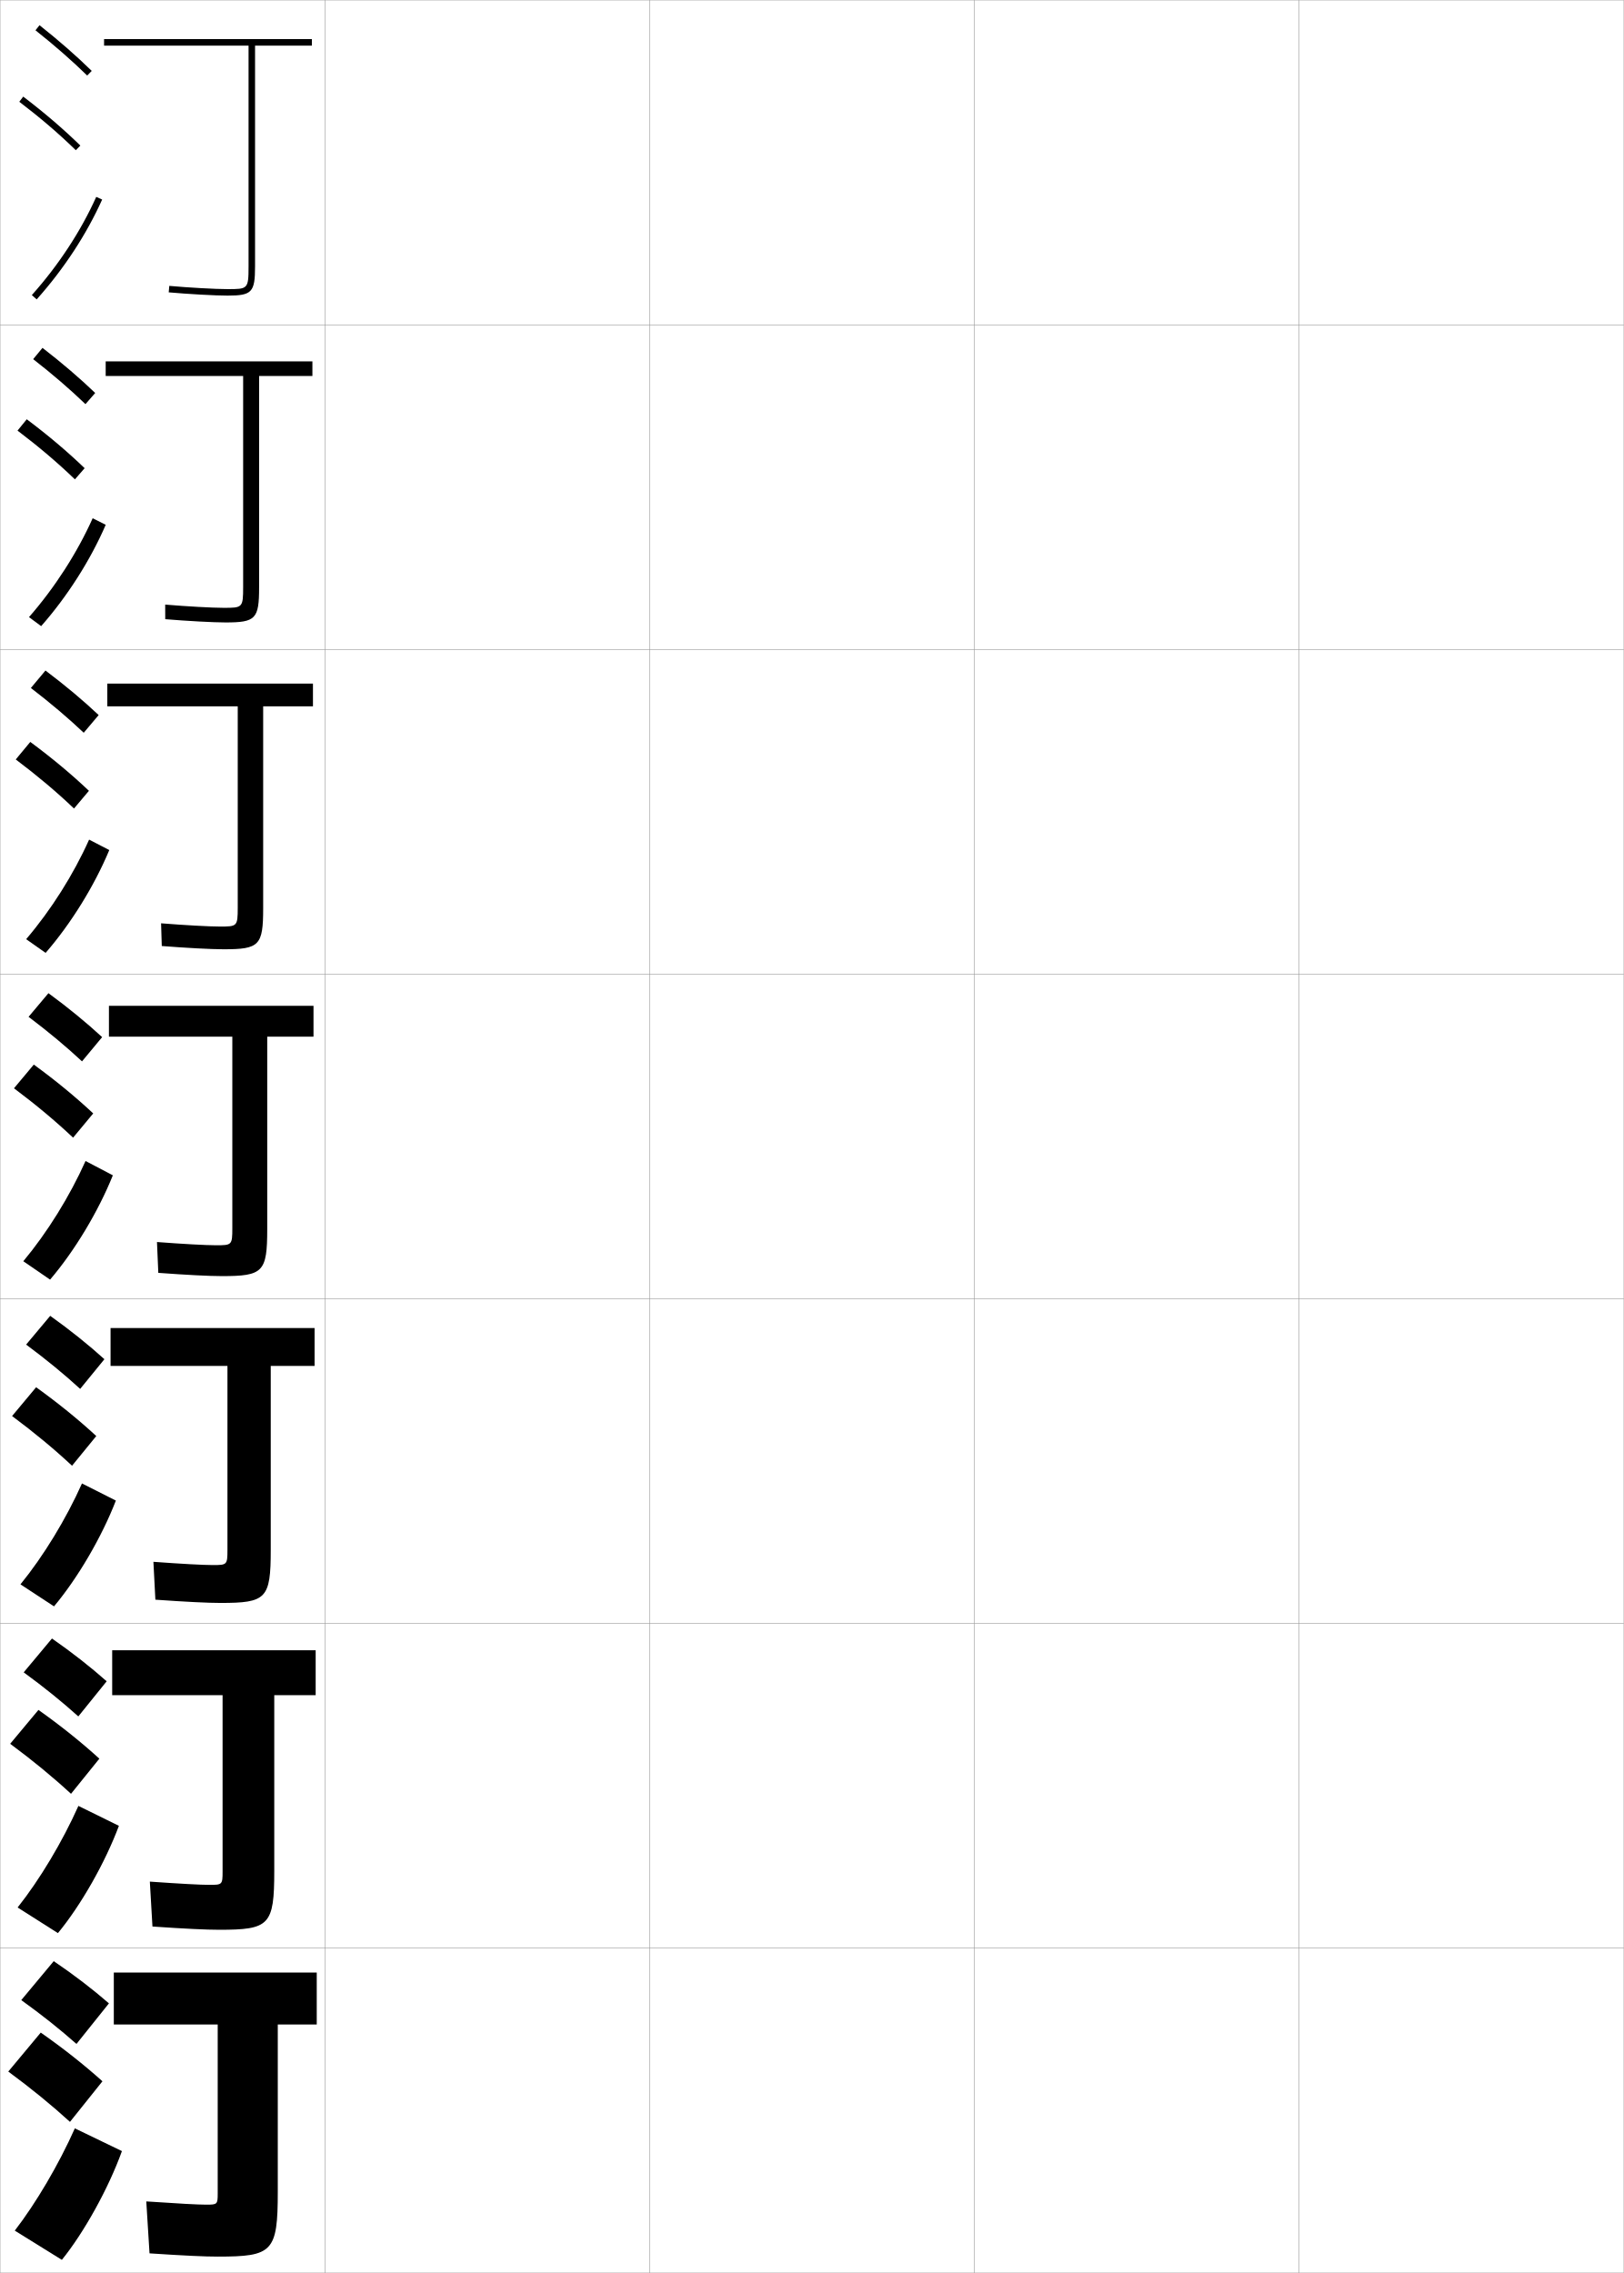
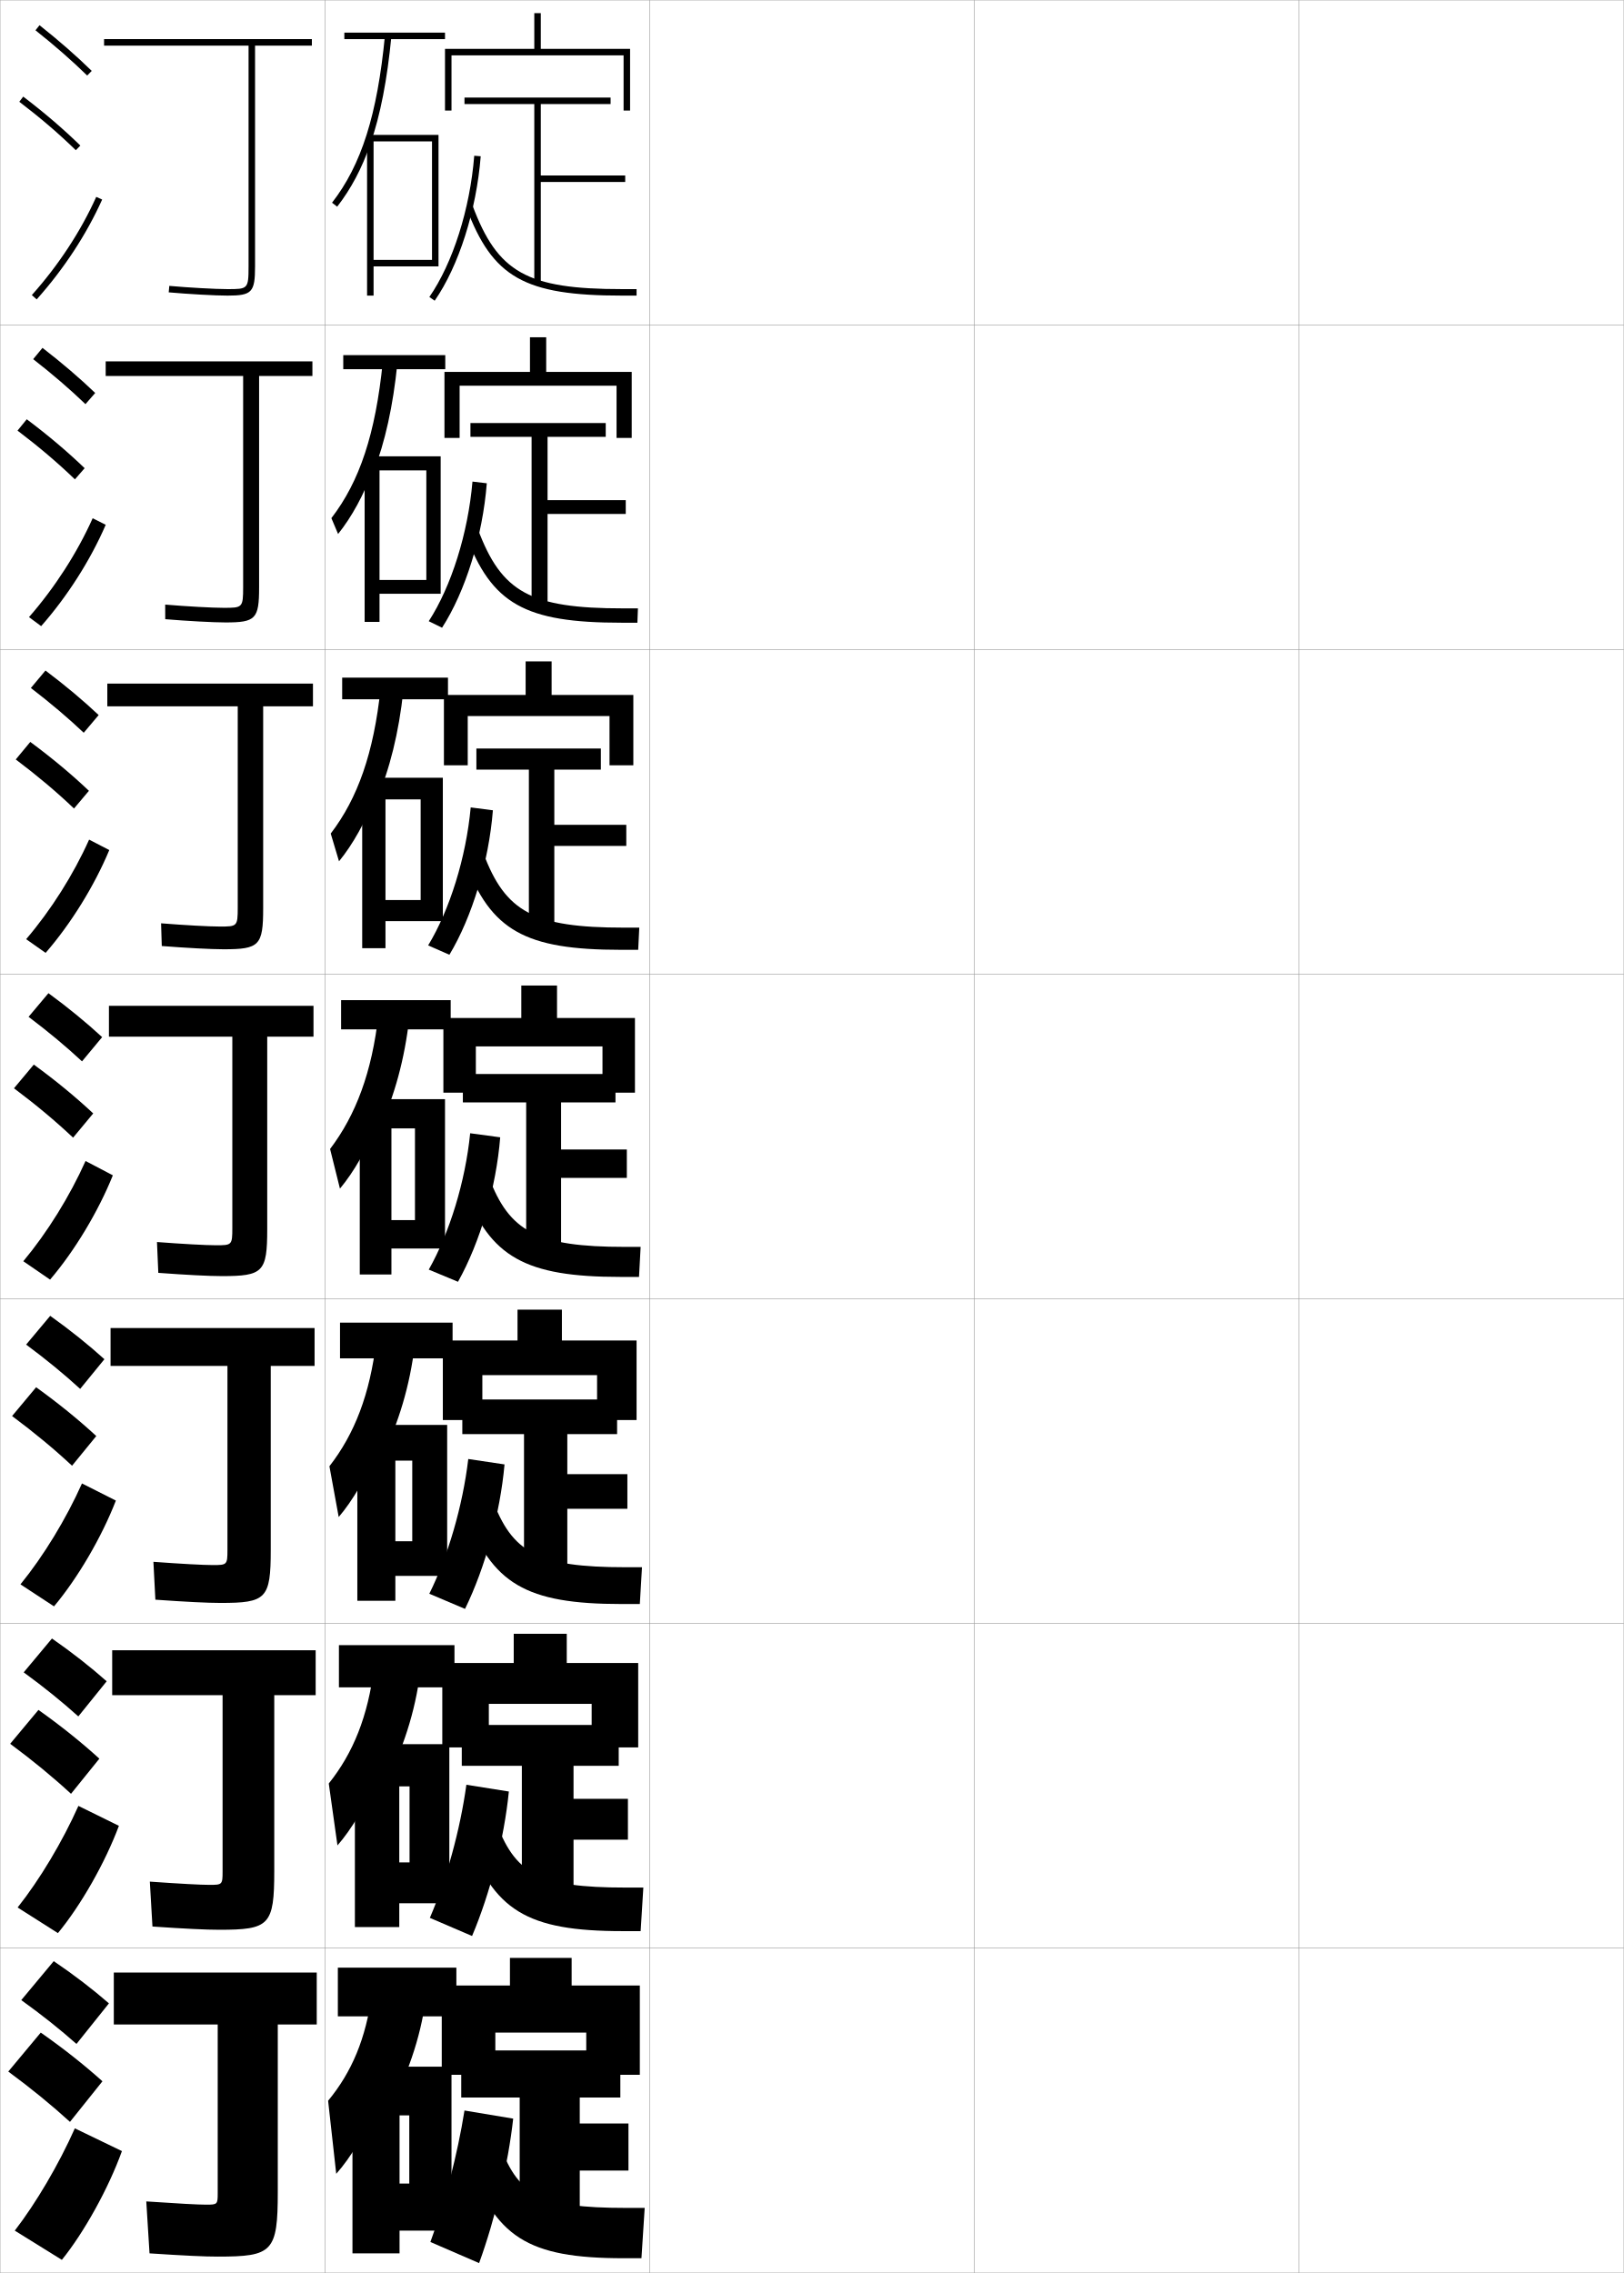
<svg xmlns="http://www.w3.org/2000/svg" width="500.1" height="700.1" viewBox="0 0 500.1 700.1" overflow="visible" enable-background="new 0 0 500.1 700.1" xml:space="preserve">
  <g id="glyphs">
    <g>
      <rect x="0.05" y="0.05" fill="none" stroke="#999999" stroke-width="0.1" width="100" height="100" />
      <rect x="0.05" y="100.05" fill="none" stroke="#999999" stroke-width="0.1" width="100" height="100" />
      <rect x="0.05" y="200.05" fill="none" stroke="#999999" stroke-width="0.1" width="100" height="100" />
      <rect x="0.05" y="300.05" fill="none" stroke="#999999" stroke-width="0.1" width="100" height="100" />
      <rect x="0.05" y="400.05" fill="none" stroke="#999999" stroke-width="0.1" width="100" height="100" />
      <rect x="0.05" y="500.05" fill="none" stroke="#999999" stroke-width="0.1" width="100" height="100" />
      <rect x="0.05" y="600.05" fill="none" stroke="#999999" stroke-width="0.1" width="100" height="100" />
      <rect x="100.05" y="0.05" fill="none" stroke="#999999" stroke-width="0.1" width="100" height="100" />
      <rect x="100.05" y="100.05" fill="none" stroke="#999999" stroke-width="0.1" width="100" height="100" />
      <rect x="100.05" y="200.05" fill="none" stroke="#999999" stroke-width="0.1" width="100" height="100" />
      <rect x="100.05" y="300.05" fill="none" stroke="#999999" stroke-width="0.1" width="100" height="100" />
      <rect x="100.05" y="400.05" fill="none" stroke="#999999" stroke-width="0.1" width="100" height="100" />
      <rect x="100.05" y="500.05" fill="none" stroke="#999999" stroke-width="0.1" width="100" height="100" />
      <rect x="100.05" y="600.05" fill="none" stroke="#999999" stroke-width="0.1" width="100" height="100" />
      <rect x="200.05" y="0.05" fill="none" stroke="#999999" stroke-width="0.1" width="100" height="100" />
      <rect x="200.05" y="100.05" fill="none" stroke="#999999" stroke-width="0.1" width="100" height="100" />
      <rect x="200.05" y="200.05" fill="none" stroke="#999999" stroke-width="0.1" width="100" height="100" />
      <rect x="200.05" y="300.05" fill="none" stroke="#999999" stroke-width="0.1" width="100" height="100" />
      <rect x="200.05" y="400.05" fill="none" stroke="#999999" stroke-width="0.1" width="100" height="100" />
      <rect x="200.05" y="500.05" fill="none" stroke="#999999" stroke-width="0.1" width="100" height="100" />
      <rect x="200.05" y="600.05" fill="none" stroke="#999999" stroke-width="0.1" width="100" height="100" />
      <rect x="300.05" y="0.05" fill="none" stroke="#999999" stroke-width="0.1" width="100" height="100" />
      <rect x="300.05" y="100.05" fill="none" stroke="#999999" stroke-width="0.1" width="100" height="100" />
      <rect x="300.05" y="200.05" fill="none" stroke="#999999" stroke-width="0.1" width="100" height="100" />
      <rect x="300.05" y="300.05" fill="none" stroke="#999999" stroke-width="0.1" width="100" height="100" />
      <rect x="300.05" y="400.05" fill="none" stroke="#999999" stroke-width="0.1" width="100" height="100" />
      <rect x="300.05" y="500.05" fill="none" stroke="#999999" stroke-width="0.1" width="100" height="100" />
      <rect x="300.05" y="600.05" fill="none" stroke="#999999" stroke-width="0.1" width="100" height="100" />
      <rect x="400.05" y="0.05" fill="none" stroke="#999999" stroke-width="0.1" width="100" height="100" />
      <rect x="400.05" y="100.05" fill="none" stroke="#999999" stroke-width="0.1" width="100" height="100" />
      <rect x="400.05" y="200.05" fill="none" stroke="#999999" stroke-width="0.1" width="100" height="100" />
      <rect x="400.05" y="300.05" fill="none" stroke="#999999" stroke-width="0.1" width="100" height="100" />
      <rect x="400.05" y="400.05" fill="none" stroke="#999999" stroke-width="0.1" width="100" height="100" />
      <rect x="400.05" y="500.05" fill="none" stroke="#999999" stroke-width="0.1" width="100" height="100" />
      <rect x="400.05" y="600.05" fill="none" stroke="#999999" stroke-width="0.1" width="100" height="100" />
    </g>
    <g>
      <g>
        <path d="M10.929,9.333c5.9,4.677,11.257,9.363,15.922,13.932l1.398-1.43       c-4.714-4.616-10.123-9.35-16.078-14.068L10.929,9.333z" />
        <path d="M5.944,31.345c6.493,4.947,12.188,9.828,17.407,14.921l1.396-1.432       c-5.278-5.149-11.033-10.083-17.593-15.079L5.944,31.345z" />
        <path d="M9.804,90.884l1.492,1.332c8.365-9.366,15.339-20.002,20.166-30.757       l-1.824-0.818C24.894,71.21,18.034,81.669,9.804,90.884z" />
      </g>
      <g>
        <path d="M10.218,110.619c5.97,4.653,11.38,9.312,16.101,13.86l2.999-3.441       c-4.756-4.567-10.225-9.251-16.231-13.891L10.218,110.619z" />
        <path d="M23.07,147.646l2.998-3.443c-5.324-5.122-11.194-10.087-17.828-15.066       l-2.843,3.492C11.986,137.619,17.789,142.552,23.07,147.646z" />
        <path d="M32.56,161.641c-4.715,10.89-11.792,22.02-19.888,31.214l-3.744-2.776       c7.948-9.091,14.834-19.795,19.612-30.453L32.56,161.641z" />
      </g>
      <g>
        <path d="M9.508,211.905c6.041,4.629,11.503,9.262,16.281,13.788l4.599-5.453       c-4.798-4.518-10.327-9.153-16.386-13.713L9.508,211.905z" />
        <path d="M22.79,249.027l4.599-5.454c-5.369-5.095-11.354-10.091-18.062-15.054       l-4.474,5.395C11.536,238.946,17.446,243.931,22.79,249.027z" />
        <path d="M33.658,261.823c-4.603,11.025-11.782,22.648-19.61,31.671l-5.995-4.221       c7.666-8.967,14.579-19.916,19.389-30.663L33.658,261.823z" />
      </g>
      <g>
        <path d="M8.798,313.19c6.11,4.605,11.627,9.211,16.461,13.717l6.199-7.465       c-4.84-4.469-10.428-9.055-16.539-13.535L8.798,313.19z" />
        <path d="M22.509,350.407l6.199-7.465c-5.414-5.068-11.515-10.096-18.297-15.041       l-6.105,7.297C11.085,340.272,17.104,345.31,22.509,350.407z" />
        <path d="M34.756,362.005c-4.491,11.16-11.773,23.277-19.333,32.128l-8.246-5.666       C14.561,379.624,21.5,368.43,26.344,357.595L34.756,362.005z" />
      </g>
      <g>
        <path d="M8.048,414.144c6.181,4.581,11.75,9.159,16.641,13.645l7.466-9.144       c-4.881-4.42-10.529-8.956-16.692-13.356L8.048,414.144z" />
        <path d="M22.188,451.455l7.466-9.144c-5.459-5.041-11.675-10.1-18.531-15.027       l-7.403,8.864C10.594,441.266,16.721,446.355,22.188,451.455z" />
        <path d="M35.687,462.187c-4.379,11.296-11.765,23.907-19.055,32.585l-10.331-6.777       c7.102-8.719,14.068-20.158,18.944-31.081L35.687,462.187z" />
      </g>
      <g>
        <path d="M7.299,515.097c6.25,4.557,11.873,9.108,16.82,13.572l8.733-10.821       c-4.923-4.371-10.631-8.858-16.846-13.179L7.299,515.097z" />
        <path d="M21.87,552.502l8.733-10.821c-5.504-5.014-11.835-10.104-18.766-15.014       l-8.702,10.433C10.104,542.26,16.34,547.402,21.87,552.502z" />
        <path d="M36.619,562.368c-4.267,11.432-11.755,24.536-18.778,33.043L5.425,587.522       c6.819-8.596,13.812-20.279,18.723-31.291L36.619,562.368z" />
      </g>
      <g>
        <path d="M6.55,616.05c6.32,4.532,11.996,9.057,17,13.5l10-12.5       c-4.965-4.321-10.732-8.76-17-13L6.55,616.05z" />
        <path d="M21.55,653.55l10-12.5c-5.549-4.986-11.995-10.107-19-15l-10,12       C9.614,643.254,15.958,648.448,21.55,653.55z" />
        <path d="M37.55,662.55c-4.154,11.567-11.746,25.166-18.5,33.5l-14.5-9       c6.537-8.472,13.557-20.4,18.5-31.5L37.55,662.55z" />
      </g>
    </g>
    <g>
      <path d="M96.05,12.05h-64v2h44.5v68c0,7-0.244,7-6.5,7c-3.666,0-12.035-0.466-17.91-0.996      l-0.18,1.992c5.923,0.534,14.377,1.004,18.09,1.004c7.547,0,8.5-1.009,8.5-9v-68h17.5      V12.05z" />
      <path d="M32.549,111.299v4.5h42.333v65c0,6.399-0.22,6.417-6,6.417      c-3.484,0-11.442-0.44-18.009-0.997l0.017,4.494      c6.767,0.566,14.827,1.003,18.575,1.003c9.274,0,10.333-1.077,10.333-10.833      v-65.083h16.417v-4.5H32.549z" />
      <path d="M33.05,210.55v7h40.167v62c0,5.798-0.196,5.833-5.5,5.833      c-3.303,0-10.849-0.416-18.107-0.998l0.213,6.995      c7.611,0.598,15.277,1.002,19.06,1.002c11.002,0,12.167-1.145,12.167-12.667      v-62.167h15.333v-7H33.05z" />
      <path d="M33.55,309.8v9.5h38v59c0,5.197-0.173,5.25-5,5.25      c-3.121,0-10.256-0.391-18.205-0.998l0.41,9.496      c8.455,0.63,15.727,1.002,19.545,1.002c12.729,0,14-1.213,14-14.5v-59.25h14.25v-9.5      H33.55z" />
      <path d="M65.549,482.05c-2.939,0-9.663-0.366-18.303-0.999l0.607,11.664      c9.299,0.661,16.177,1.001,20.03,1.001c14.123,0,15.5-1.281,15.5-16.333v-56.666h13.5      v-11.667H34.049v11.667h36v56.666      C70.05,481.979,69.9,482.05,65.549,482.05z" />
      <path d="M64.55,580.55c-2.758,0-9.069-0.341-18.402-0.999l0.804,13.832      c10.143,0.692,16.627,1,20.515,1c15.518,0,17-1.35,17-18.166v-54.084h12.75v-13.833      H34.55v13.833h34v54.334C68.55,580.463,68.425,580.55,64.55,580.55z" />
      <path d="M63.55,679.05c-2.577,0-8.476-0.316-18.5-1l1,16c10.986,0.725,17.077,1,21,1      c16.911,0,18.5-1.419,18.5-20v-51.5h12v-16h-62.5v16h32v52      C67.05,678.945,66.948,679.05,63.55,679.05z" />
    </g>
+     <g>
+       <rect x="104.05" y="606.05" width="36.5" height="15" />
+       <path d="M114.55,614.05c-1.849,13.823-6.181,24.132-13.5,33l2.5,22.5      c4.307-4.8,8.984-12.394,14-23.5l1.5,5c6.265-11.086,10.489-23.483,12-35      L114.55,614.05z" />
+       <polygon points="139.05,687.05 139.05,636.55 108.55,636.55 108.55,694.05       123.05,694.05 123.05,651.55 126.05,651.55 126.05,672.55 123.05,672.55       123.05,687.05 " />
+     </g>
+     <g>
+       <rect x="106.05" y="10.05" width="31" height="2" />
+       <path d="M114.05,44.374c3.109-8.968,5.188-19.744,6.495-33.228l-1.99-0.193      c-2.368,24.425-7.241,39.821-16.295,51.483l1.58,1.227      C108.091,58.188,111.434,51.919,114.05,44.374L114.05,44.374z" />
+       <polygon points="115.05,80.05 115.05,82.05 135.05,82.05 135.05,41.55       113.05,41.55 113.05,91.05 115.05,91.05 115.05,43.55 133.05,43.55       133.05,80.05 " />
+     </g>
+     <g>
+       <g>
+         <rect x="105.716" y="109.383" width="31.417" height="4.333" />
+         <path d="M117.887,111.469c-2.244,22.204-7.143,36.847-15.829,48.122l2.066,4.887       c4.261-5.363,7.826-11.852,10.842-19.991v1       c3.636-9.321,6.072-20.367,7.413-33.522L117.887,111.469z" />
+         <polygon points="135.716,182.883 135.716,140.549 112.299,140.549 112.299,191.549        116.883,191.549 116.883,144.883 131.3,144.883 131.3,178.633 116.883,178.633        116.883,182.883 " />
+       </g>
+       <g>
+         <rect x="105.383" y="208.716" width="32.583" height="6.667" />
+         <path d="M117.219,211.985c-2.121,19.983-7.044,33.873-15.363,44.759l2.553,8.548       c4.27-5.25,8.058-11.96,11.474-20.693v2       c4.162-9.674,6.956-20.99,8.331-33.818L117.219,211.985z" />
+         <polygon points="136.383,283.716 136.383,239.55 111.55,239.55 111.55,292.05        118.716,292.05 118.716,246.216 129.55,246.216 129.55,277.217 118.716,277.217        118.716,283.716 " />
+       </g>
+       <g>
+         <rect x="105.05" y="308.05" width="33.75" height="9" />
+         <path d="M116.552,312.501c-1.997,17.762-6.945,30.898-14.896,41.397l3.039,12.208       c4.279-5.138,8.289-12.068,12.105-21.395v3       c4.688-10.027,7.839-21.613,9.248-34.113L116.552,312.501z" />
+         <polygon points="137.05,384.55 137.05,338.55 110.8,338.55 110.8,392.55        120.55,392.55 120.55,347.55 127.8,347.55 127.8,375.8 120.55,375.8        120.55,384.55 " />
+       </g>
+     </g>
+     <g>
+       <rect x="104.716" y="407.383" width="34.667" height="11" />
+       <path d="M115.884,413.017c-1.948,16.449-6.69,28.644-14.431,38.6l2.859,15.639      c4.289-5.025,8.521-12.178,12.737-22.098l0.5,3.667      c5.213-10.38,8.722-22.236,10.165-34.409L115.884,413.017z" />
+       <polygon points="137.716,485.383 137.716,438.884 110.05,438.884 110.05,493.05       121.758,493.05 121.758,449.884 126.966,449.884 126.966,474.716 121.758,474.716       121.758,485.383 " />
+     </g>
+     <g>
+       <rect x="104.383" y="506.716" width="35.583" height="13" />
+       <path d="M115.217,513.533c-1.898,15.136-6.436,26.388-13.965,35.8l2.679,19.069      c4.298-4.913,8.753-12.286,13.369-22.799l1,4.333      c5.739-10.732,9.606-22.859,11.083-34.704L115.217,513.533z" />
+       <polygon points="138.383,586.216 138.383,537.217 109.299,537.217 109.299,593.55       122.966,593.55 122.966,550.217 126.133,550.217 126.133,573.633 122.966,573.633       122.966,586.216 " />
+     </g>
+     <g>
+       <g>
+         <polygon points="166.55,15.05 166.55,4.05 164.55,4.05 164.55,15.05        137.05,15.05 137.05,34.05 139.05,34.05 139.05,17.05 192.05,17.05        192.05,34.05 194.05,34.05 194.05,15.05 " />
+         <polygon points="192.55,54.05 166.55,54.05 166.55,32.05 188.05,32.05        188.05,30.05 143.05,30.05 143.05,32.05 164.55,32.05 164.55,87.55        166.55,87.55 166.55,56.05 192.55,56.05 " />
+         <path d="M132.228,91.48l1.645,1.139c7.418-10.712,12.85-27.76,14.175-44.49       l-1.994-0.158C144.754,64.37,139.456,81.042,132.228,91.48z" />
+         <path d="M143.612,63.899c8.05,21.568,17.906,27.15,47.938,27.15h4.5v-2h-4.5       c-29.269,0-38.309-5.073-46.062-25.85L143.612,63.899z" />
+       </g>
+       <g>
+         <polygon points="168.217,114.55 168.217,103.883 163.217,103.883 163.217,114.55        136.883,114.55 136.883,134.883 141.55,134.883 141.55,118.8 189.883,118.8        189.883,134.883 194.55,134.883 194.55,114.55 " />
+         <polygon points="144.883,130.3 144.883,134.55 163.717,134.55 163.717,187.133        168.633,187.133 168.633,158.3 192.717,158.3 192.717,154.05 168.633,154.05        168.633,134.55 186.55,134.55 186.55,130.3 " />
+         <path d="M132.043,191.337l4.097,2.009c7.213-11.191,12.492-28.19,13.783-44.493       l-4.413-0.522C144.143,164.261,138.992,180.608,132.043,191.337z" />
+         <path d="M143.425,164.699c7.989,21.329,18.175,27.101,47.958,27.101h4.917       l0.167-4.417h-4.629c-28.492,0-37.394-4.939-44.663-24.399L143.425,164.699z" />
+       </g>
+       <g>
+         <polygon points="169.883,214.05 169.883,203.716 161.883,203.716 161.883,214.05        136.716,214.05 136.716,235.716 144.05,235.716 144.05,220.55 187.716,220.55        187.716,235.716 195.05,235.716 195.05,214.05 " />
+         <polygon points="146.716,230.55 146.716,237.05 162.883,237.05 162.883,286.716        170.716,286.716 170.716,260.55 192.883,260.55 192.883,254.05 170.716,254.05        170.716,237.05 185.05,237.05 185.05,230.55 " />
+         <path d="M131.859,291.193l6.548,2.879c7.008-11.672,12.135-28.621,13.392-44.497       l-6.832-0.886C143.532,264.151,138.528,280.175,131.859,291.193z" />
+         <path d="M143.237,265.5c7.928,21.089,18.443,27.05,47.979,27.05h5.333       l0.333-6.833H192.125c-27.715,0-36.479-4.806-43.263-22.95L143.237,265.5z" />
+       </g>
+     </g>
+     <g>
+       <g>
+         <polygon points="180.55,626.05 180.55,639.05 197.05,639.05 197.05,611.55        176.05,611.55 176.05,603.05 157.05,603.05 157.05,611.55 136.05,611.55        136.05,639.05 152.55,639.05 152.55,626.05 " />
+         <polygon points="142.05,631.55 142.05,646.05 160.05,646.05 160.05,685.05        178.55,685.05 178.55,668.55 193.55,668.55 193.55,654.05 178.55,654.05        178.55,646.05 191.05,646.05 191.05,631.55 " />
+         <path d="M132.55,690.55l15,6.5c4.966-13.65,8.927-30.339,10.5-44.5l-15-2.5       C140.889,663.639,137.027,678.404,132.55,690.55z" />
+         <path d="M144.05,665.05c8.326,23.995,18.338,30.5,48,30.5h5.5l1-15.5h-5.775       c-26.74,0-33.5-4.001-39.225-20.5L144.05,665.05z" />
+       </g>
+       <g>
+         <polygon points="174.549,512.216 174.549,503.216 158.216,503.216 158.216,512.216        136.216,512.216 136.216,538.216 150.55,538.216 150.55,524.8 182.216,524.8        182.216,538.216 196.549,538.216 196.549,512.216 " />
+         <polygon points="142.216,531.3 142.216,543.883 160.716,543.883 160.716,585.466        176.633,585.466 176.633,566.633 193.383,566.633 193.383,554.05 176.633,554.05        176.633,543.883 190.549,543.883 190.549,531.3 " />
+         <path d="M132.383,590.717l13,5.583c5.578-13.151,9.877-29.91,11.333-44.5       l-13.083-2.083C141.69,563.772,137.497,578.85,132.383,590.717z" />
+         <path d="M143.716,565.467c8.173,22.945,18.463,29.333,48,29.333h5.584l0.833-13.417       h-5.479c-26.807,0-34.188-4.225-40.104-20.833L143.716,565.467z" />
+       </g>
+       <g>
+         <polygon points="173.05,412.883 173.05,403.383 159.383,403.383 159.383,412.883        136.383,412.883 136.383,437.383 148.55,437.383 148.55,423.55 183.883,423.55        183.883,437.383 196.05,437.383 196.05,412.883 " />
+         <polygon points="142.383,431.05 142.383,441.717 161.383,441.717 161.383,485.883        174.716,485.883 174.716,464.717 193.216,464.717 193.216,454.05 174.716,454.05        174.716,441.717 190.05,441.717 190.05,431.05 " />
+         <path d="M132.216,490.883l11,4.667c6.19-12.651,10.827-29.48,12.167-44.5       l-11.167-1.667C142.494,463.907,137.968,479.296,132.216,490.883z" />
+         <path d="M143.383,465.883c8.02,21.897,18.586,28.167,48,28.167h5.667l0.667-11.333       h-5.183c-26.873,0-34.876-4.449-40.983-21.167L143.383,465.883z" />
+       </g>
+       <g>
+         <polygon points="171.55,313.55 171.55,303.55 160.55,303.55 160.55,313.55        136.55,313.55 136.55,336.55 146.55,336.55 146.55,322.3 185.55,322.3        185.55,336.55 195.55,336.55 195.55,313.55 " />
+         <polygon points="142.55,330.8 142.55,339.55 162.05,339.55 162.05,386.3        172.8,386.3 172.8,362.8 193.05,362.8 193.05,354.05 172.8,354.05        172.8,339.55 189.55,339.55 189.55,330.8 " />
+         <path d="M132.05,391.05l9,3.75c6.803-12.152,11.777-29.052,13-44.5l-9.25-1.25       C143.296,364.042,138.438,379.742,132.05,391.05z" />
+         <path d="M143.05,366.3c7.866,20.849,18.711,27,48,27h5.75l0.5-9.25h-4.888       c-26.938,0-35.563-4.673-41.862-21.5L143.05,366.3z" />
+       </g>
+     </g>
  </g>
</svg>
